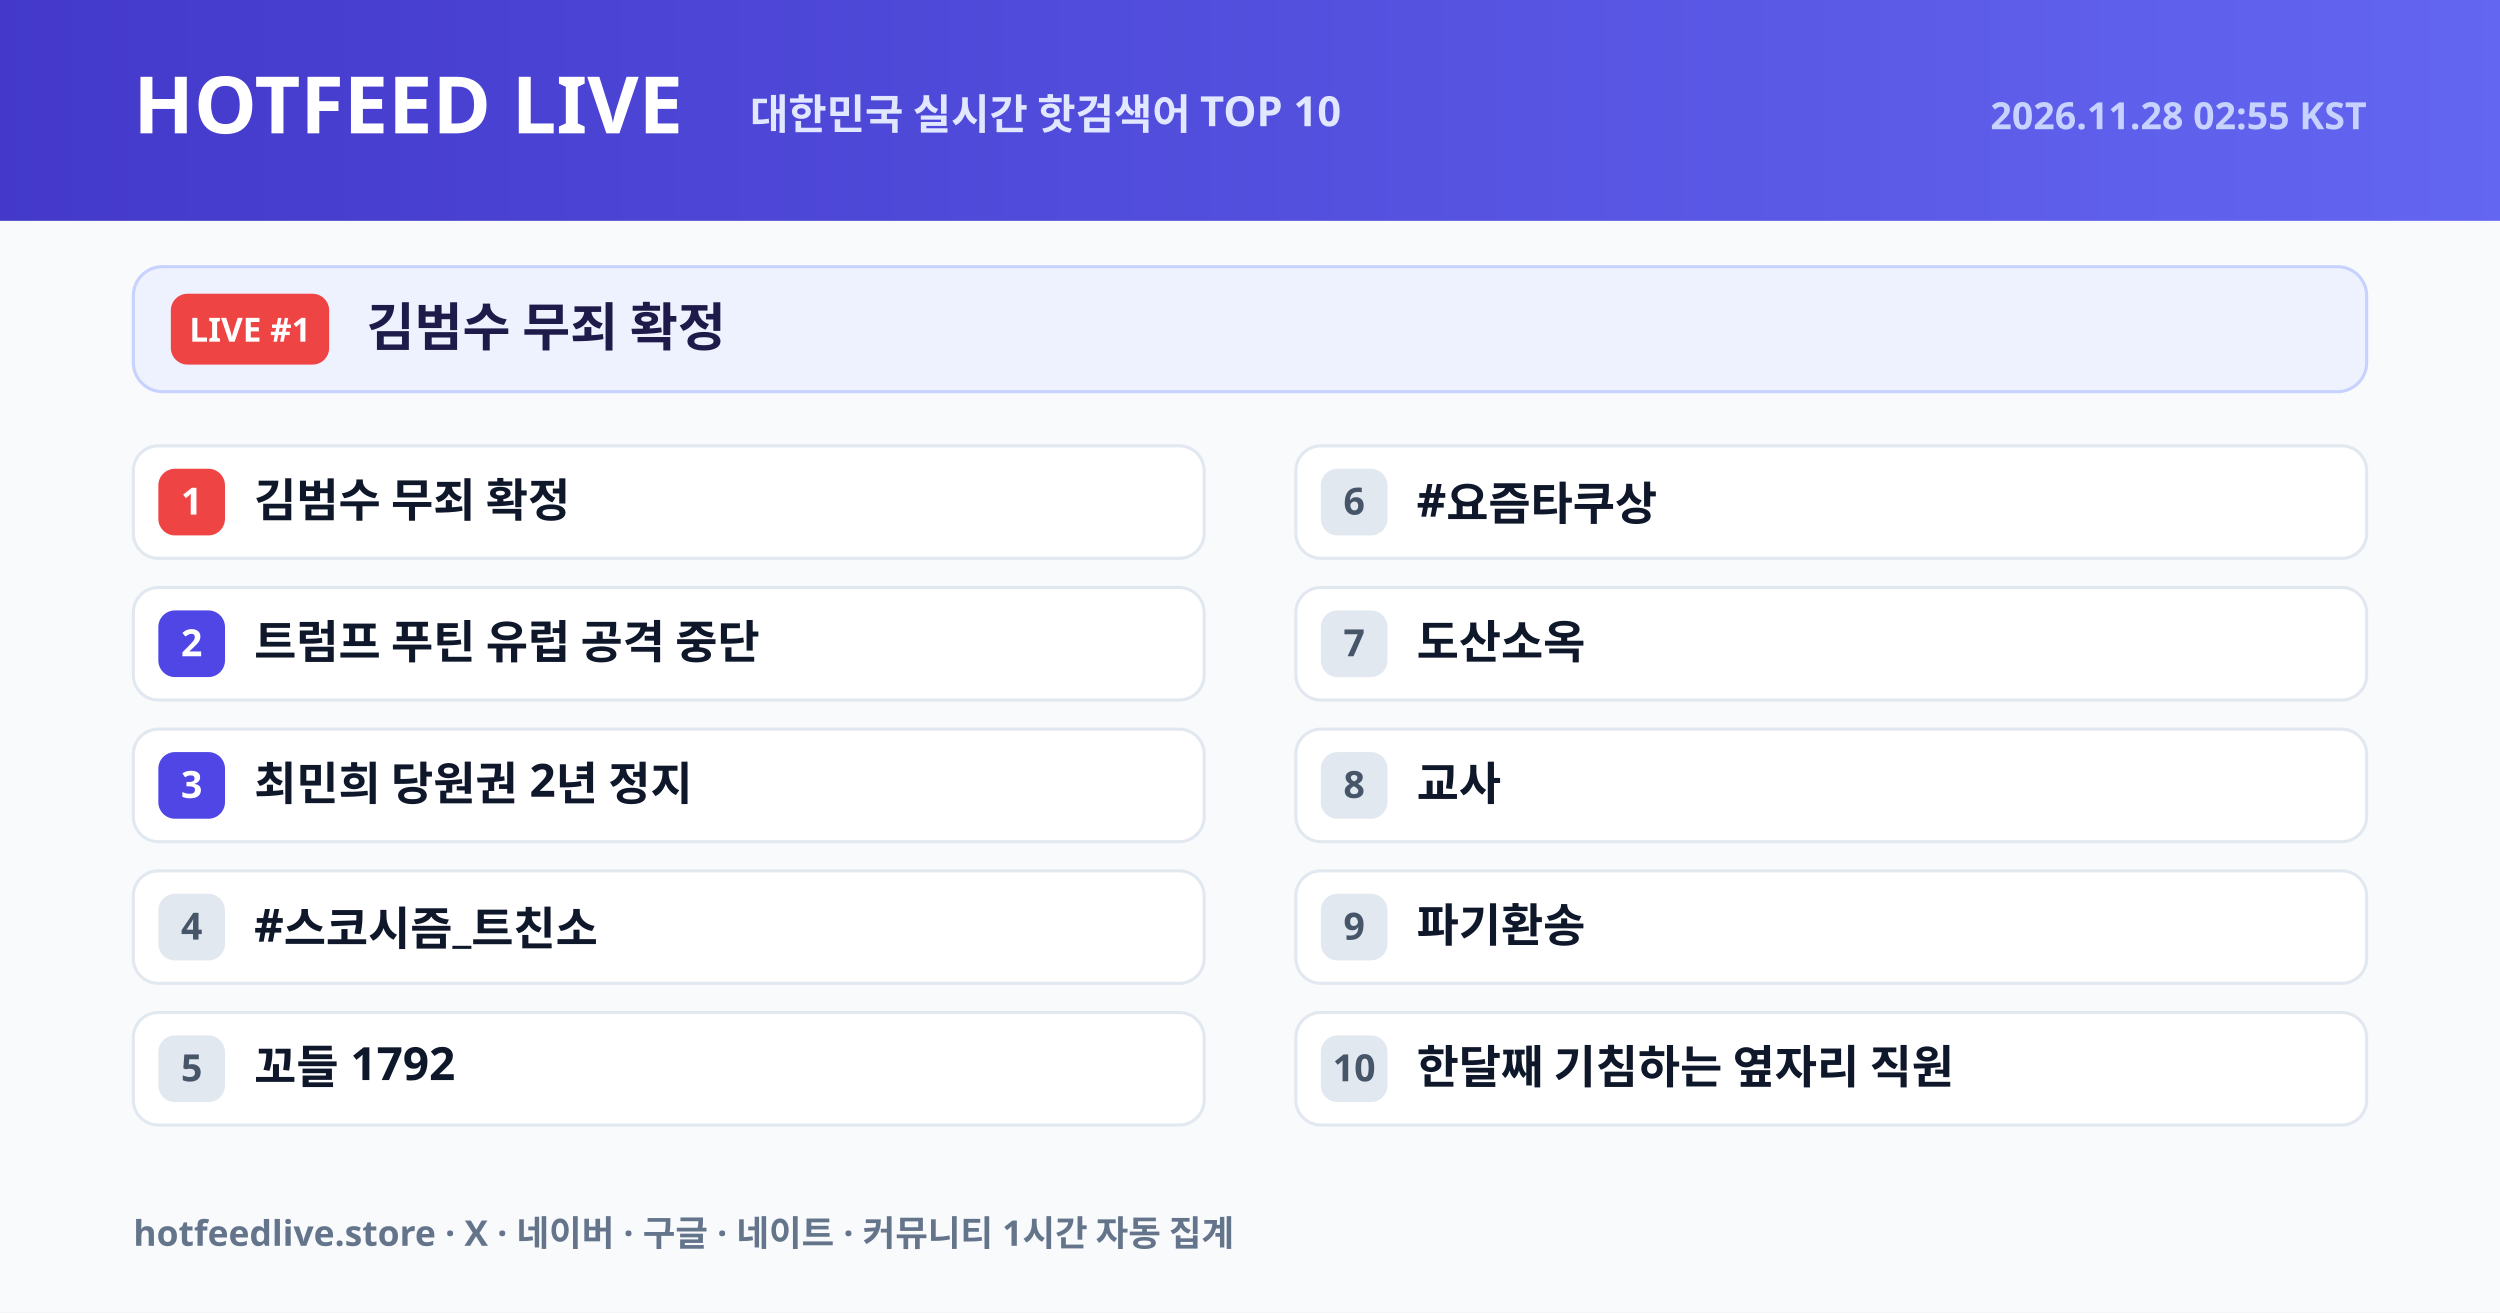
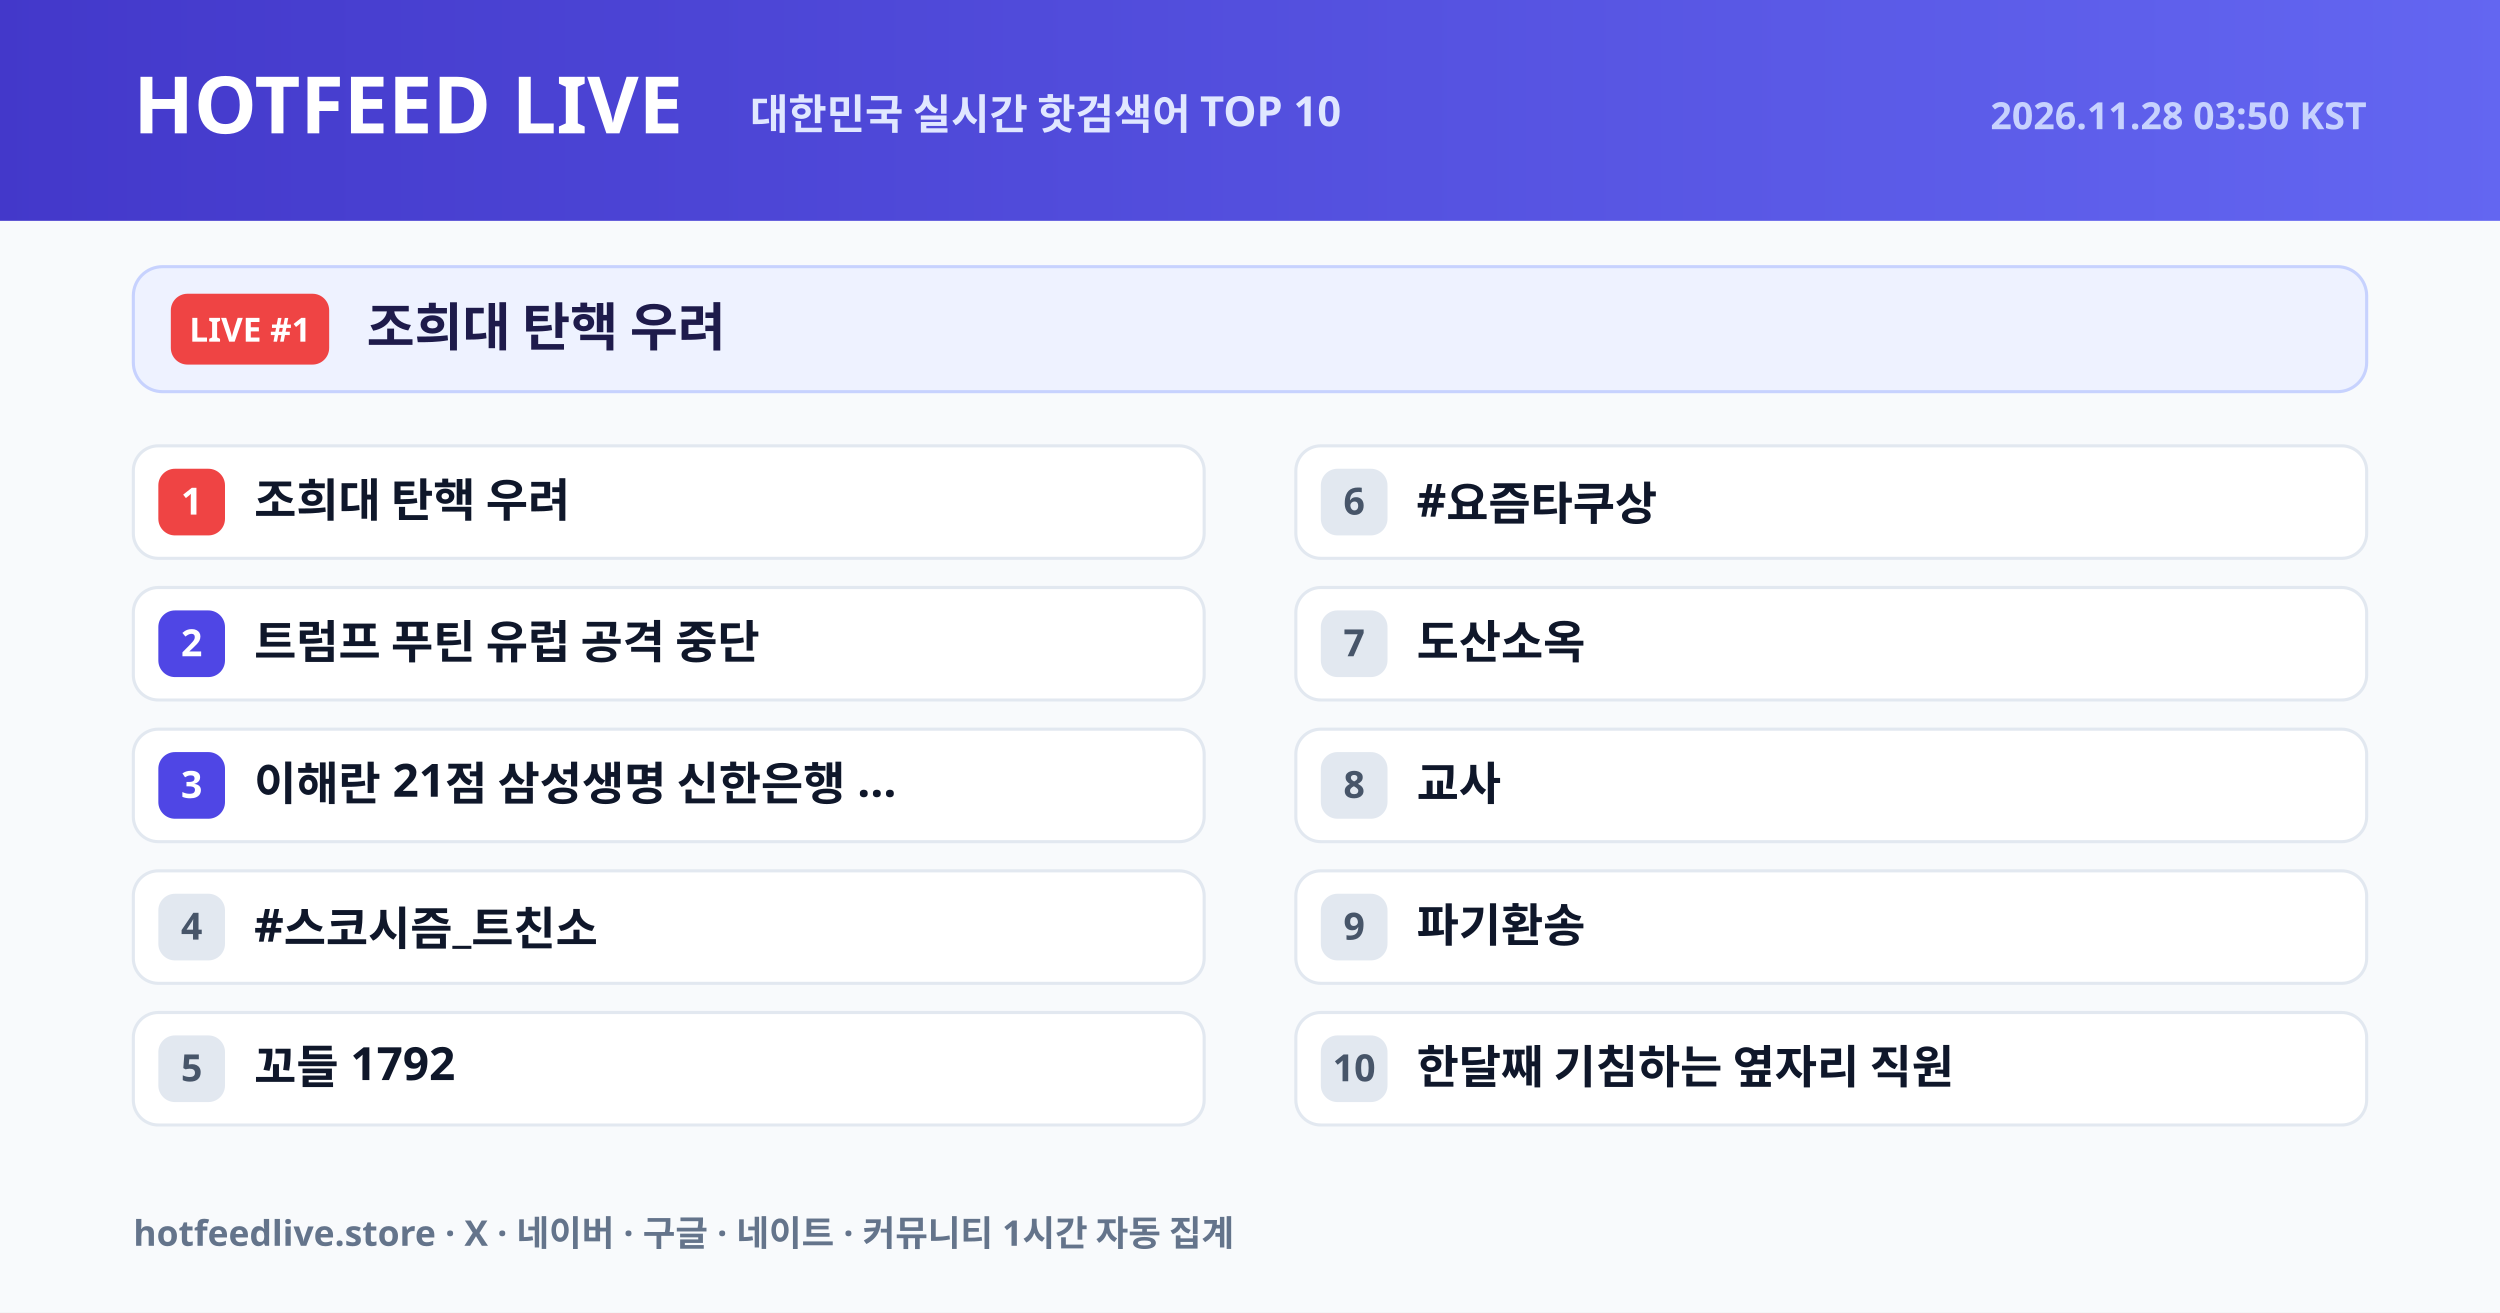
<svg xmlns="http://www.w3.org/2000/svg" width="1200" height="630" viewBox="0 0 1200 630">
  <defs>
    <linearGradient id="hdr" x1="0" y1="0" x2="1" y2="0">
      <stop offset="0%" stop-color="#4338ca" />
      <stop offset="100%" stop-color="#6366f1" />
    </linearGradient>
  </defs>
  <rect width="1200" height="630" fill="#f8fafc" />
  <rect width="1200" height="106" fill="url(#hdr)" />
  <text x="64" y="64" font-size="38" fill="#ffffff" font-weight="800" font-family="NanumGothic, Pretendard Variable, Noto Sans KR, Malgun Gothic, sans-serif">HOTFEED LIVE</text>
  <text x="360" y="62" font-size="20" fill="#e0e7ff" font-weight="600" font-family="NanumGothic, Pretendard Variable, Noto Sans KR, Malgun Gothic, sans-serif">대한민국 실시간 핫검색어 TOP 10</text>
-   <text x="1136" y="62" text-anchor="end" font-size="18" fill="#c7d2fe" font-weight="600" font-family="NanumGothic, Pretendard Variable, Noto Sans KR, Malgun Gothic, sans-serif">2026.11.28 02:55 KST</text>
+   <text x="1136" y="62" text-anchor="end" font-size="18" fill="#c7d2fe" font-weight="600" font-family="NanumGothic, Pretendard Variable, Noto Sans KR, Malgun Gothic, sans-serif">2026.11.28 03:50 KST</text>
  <rect x="64" y="128" width="1072" height="60" rx="14" fill="#eef2ff" stroke="#c7d2fe" stroke-width="1.5" />
  <rect x="82" y="141" width="76" height="34" rx="8" fill="#ef4444" />
  <text x="120" y="164" text-anchor="middle" font-size="16" fill="#ffffff" font-weight="800" font-family="NanumGothic, Pretendard Variable, Noto Sans KR, Malgun Gothic, sans-serif">LIVE #1</text>
-   <text x="176" y="166" font-size="25" fill="#1e1b4b" font-weight="800" font-family="NanumGothic, Pretendard Variable, Noto Sans KR, Malgun Gothic, sans-serif">김범수 무죄 확정</text>
+   <text x="176" y="166" font-size="25" fill="#1e1b4b" font-weight="800" font-family="NanumGothic, Pretendard Variable, Noto Sans KR, Malgun Gothic, sans-serif">조희대 탄핵 우려</text>
  <rect x="64" y="214" width="514" height="54" rx="12" fill="#ffffff" stroke="#e2e8f0" stroke-width="1.5" />
  <rect x="76" y="225" width="32" height="32" rx="8" fill="#ef4444" />
  <text x="92" y="247" text-anchor="middle" font-size="18" fill="#ffffff" font-weight="800" font-family="NanumGothic, Pretendard Variable, Noto Sans KR, Malgun Gothic, sans-serif">1</text>
-   <text x="122" y="248" font-size="22" fill="#0f172a" font-weight="700" font-family="NanumGothic, Pretendard Variable, Noto Sans KR, Malgun Gothic, sans-serif">김범수 무죄 확정</text>
+   <text x="122" y="248" font-size="22" fill="#0f172a" font-weight="700" font-family="NanumGothic, Pretendard Variable, Noto Sans KR, Malgun Gothic, sans-serif">조희대 탄핵 우려</text>
  <rect x="64" y="282" width="514" height="54" rx="12" fill="#ffffff" stroke="#e2e8f0" stroke-width="1.5" />
  <rect x="76" y="293" width="32" height="32" rx="8" fill="#4f46e5" />
  <text x="92" y="315" text-anchor="middle" font-size="18" fill="#ffffff" font-weight="800" font-family="NanumGothic, Pretendard Variable, Noto Sans KR, Malgun Gothic, sans-serif">2</text>
  <text x="122" y="316" font-size="22" fill="#0f172a" font-weight="700" font-family="NanumGothic, Pretendard Variable, Noto Sans KR, Malgun Gothic, sans-serif">트럼프 푸틴 유럽 공격 중단</text>
  <rect x="64" y="350" width="514" height="54" rx="12" fill="#ffffff" stroke="#e2e8f0" stroke-width="1.5" />
  <rect x="76" y="361" width="32" height="32" rx="8" fill="#4f46e5" />
  <text x="92" y="383" text-anchor="middle" font-size="18" fill="#ffffff" font-weight="800" font-family="NanumGothic, Pretendard Variable, Noto Sans KR, Malgun Gothic, sans-serif">3</text>
-   <text x="122" y="384" font-size="22" fill="#0f172a" font-weight="700" font-family="NanumGothic, Pretendard Variable, Noto Sans KR, Malgun Gothic, sans-serif">최민희 당원권 2년 정지</text>
+   <text x="122" y="384" font-size="22" fill="#0f172a" font-weight="700" font-family="NanumGothic, Pretendard Variable, Noto Sans KR, Malgun Gothic, sans-serif">이해란 21점 삼성생명 신한은행 ...</text>
  <rect x="64" y="418" width="514" height="54" rx="12" fill="#ffffff" stroke="#e2e8f0" stroke-width="1.5" />
  <rect x="76" y="429" width="32" height="32" rx="8" fill="#e2e8f0" />
  <text x="92" y="451" text-anchor="middle" font-size="18" fill="#475569" font-weight="800" font-family="NanumGothic, Pretendard Variable, Noto Sans KR, Malgun Gothic, sans-serif">4</text>
  <text x="122" y="452" font-size="22" fill="#0f172a" font-weight="700" font-family="NanumGothic, Pretendard Variable, Noto Sans KR, Malgun Gothic, sans-serif">#스코시즘_트친소</text>
  <rect x="64" y="486" width="514" height="54" rx="12" fill="#ffffff" stroke="#e2e8f0" stroke-width="1.5" />
  <rect x="76" y="497" width="32" height="32" rx="8" fill="#e2e8f0" />
  <text x="92" y="519" text-anchor="middle" font-size="18" fill="#475569" font-weight="800" font-family="NanumGothic, Pretendard Variable, Noto Sans KR, Malgun Gothic, sans-serif">5</text>
  <text x="122" y="520" font-size="22" fill="#0f172a" font-weight="700" font-family="NanumGothic, Pretendard Variable, Noto Sans KR, Malgun Gothic, sans-serif">꼬들 1792</text>
  <rect x="622" y="214" width="514" height="54" rx="12" fill="#ffffff" stroke="#e2e8f0" stroke-width="1.5" />
  <rect x="634" y="225" width="32" height="32" rx="8" fill="#e2e8f0" />
  <text x="650" y="247" text-anchor="middle" font-size="18" fill="#475569" font-weight="800" font-family="NanumGothic, Pretendard Variable, Noto Sans KR, Malgun Gothic, sans-serif">6</text>
  <text x="680" y="248" font-size="22" fill="#0f172a" font-weight="700" font-family="NanumGothic, Pretendard Variable, Noto Sans KR, Malgun Gothic, sans-serif">#요즘타쿠상</text>
  <rect x="622" y="282" width="514" height="54" rx="12" fill="#ffffff" stroke="#e2e8f0" stroke-width="1.5" />
  <rect x="634" y="293" width="32" height="32" rx="8" fill="#e2e8f0" />
  <text x="650" y="315" text-anchor="middle" font-size="18" fill="#475569" font-weight="800" font-family="NanumGothic, Pretendard Variable, Noto Sans KR, Malgun Gothic, sans-serif">7</text>
  <text x="680" y="316" font-size="22" fill="#0f172a" font-weight="700" font-family="NanumGothic, Pretendard Variable, Noto Sans KR, Malgun Gothic, sans-serif">도산소옥</text>
  <rect x="622" y="350" width="514" height="54" rx="12" fill="#ffffff" stroke="#e2e8f0" stroke-width="1.5" />
  <rect x="634" y="361" width="32" height="32" rx="8" fill="#e2e8f0" />
  <text x="650" y="383" text-anchor="middle" font-size="18" fill="#475569" font-weight="800" font-family="NanumGothic, Pretendard Variable, Noto Sans KR, Malgun Gothic, sans-serif">8</text>
  <text x="680" y="384" font-size="22" fill="#0f172a" font-weight="700" font-family="NanumGothic, Pretendard Variable, Noto Sans KR, Malgun Gothic, sans-serif">교사</text>
  <rect x="622" y="418" width="514" height="54" rx="12" fill="#ffffff" stroke="#e2e8f0" stroke-width="1.5" />
  <rect x="634" y="429" width="32" height="32" rx="8" fill="#e2e8f0" />
  <text x="650" y="451" text-anchor="middle" font-size="18" fill="#475569" font-weight="800" font-family="NanumGothic, Pretendard Variable, Noto Sans KR, Malgun Gothic, sans-serif">9</text>
  <text x="680" y="452" font-size="22" fill="#0f172a" font-weight="700" font-family="NanumGothic, Pretendard Variable, Noto Sans KR, Malgun Gothic, sans-serif">파기환송</text>
  <rect x="622" y="486" width="514" height="54" rx="12" fill="#ffffff" stroke="#e2e8f0" stroke-width="1.5" />
  <rect x="634" y="497" width="32" height="32" rx="8" fill="#e2e8f0" />
  <text x="650" y="519" text-anchor="middle" font-size="18" fill="#475569" font-weight="800" font-family="NanumGothic, Pretendard Variable, Noto Sans KR, Malgun Gothic, sans-serif">10</text>
  <text x="680" y="520" font-size="22" fill="#0f172a" font-weight="700" font-family="NanumGothic, Pretendard Variable, Noto Sans KR, Malgun Gothic, sans-serif">한달째 기침하는 옆자리 직원</text>
  <text x="64" y="598" font-size="17" fill="#64748b" font-weight="600" font-family="NanumGothic, Pretendard Variable, Noto Sans KR, Malgun Gothic, sans-serif">hotfeedlive.store · X · 네이버 · 구글 · 네이트 · 커뮤니티 1시간 자동 집계</text>
</svg>
